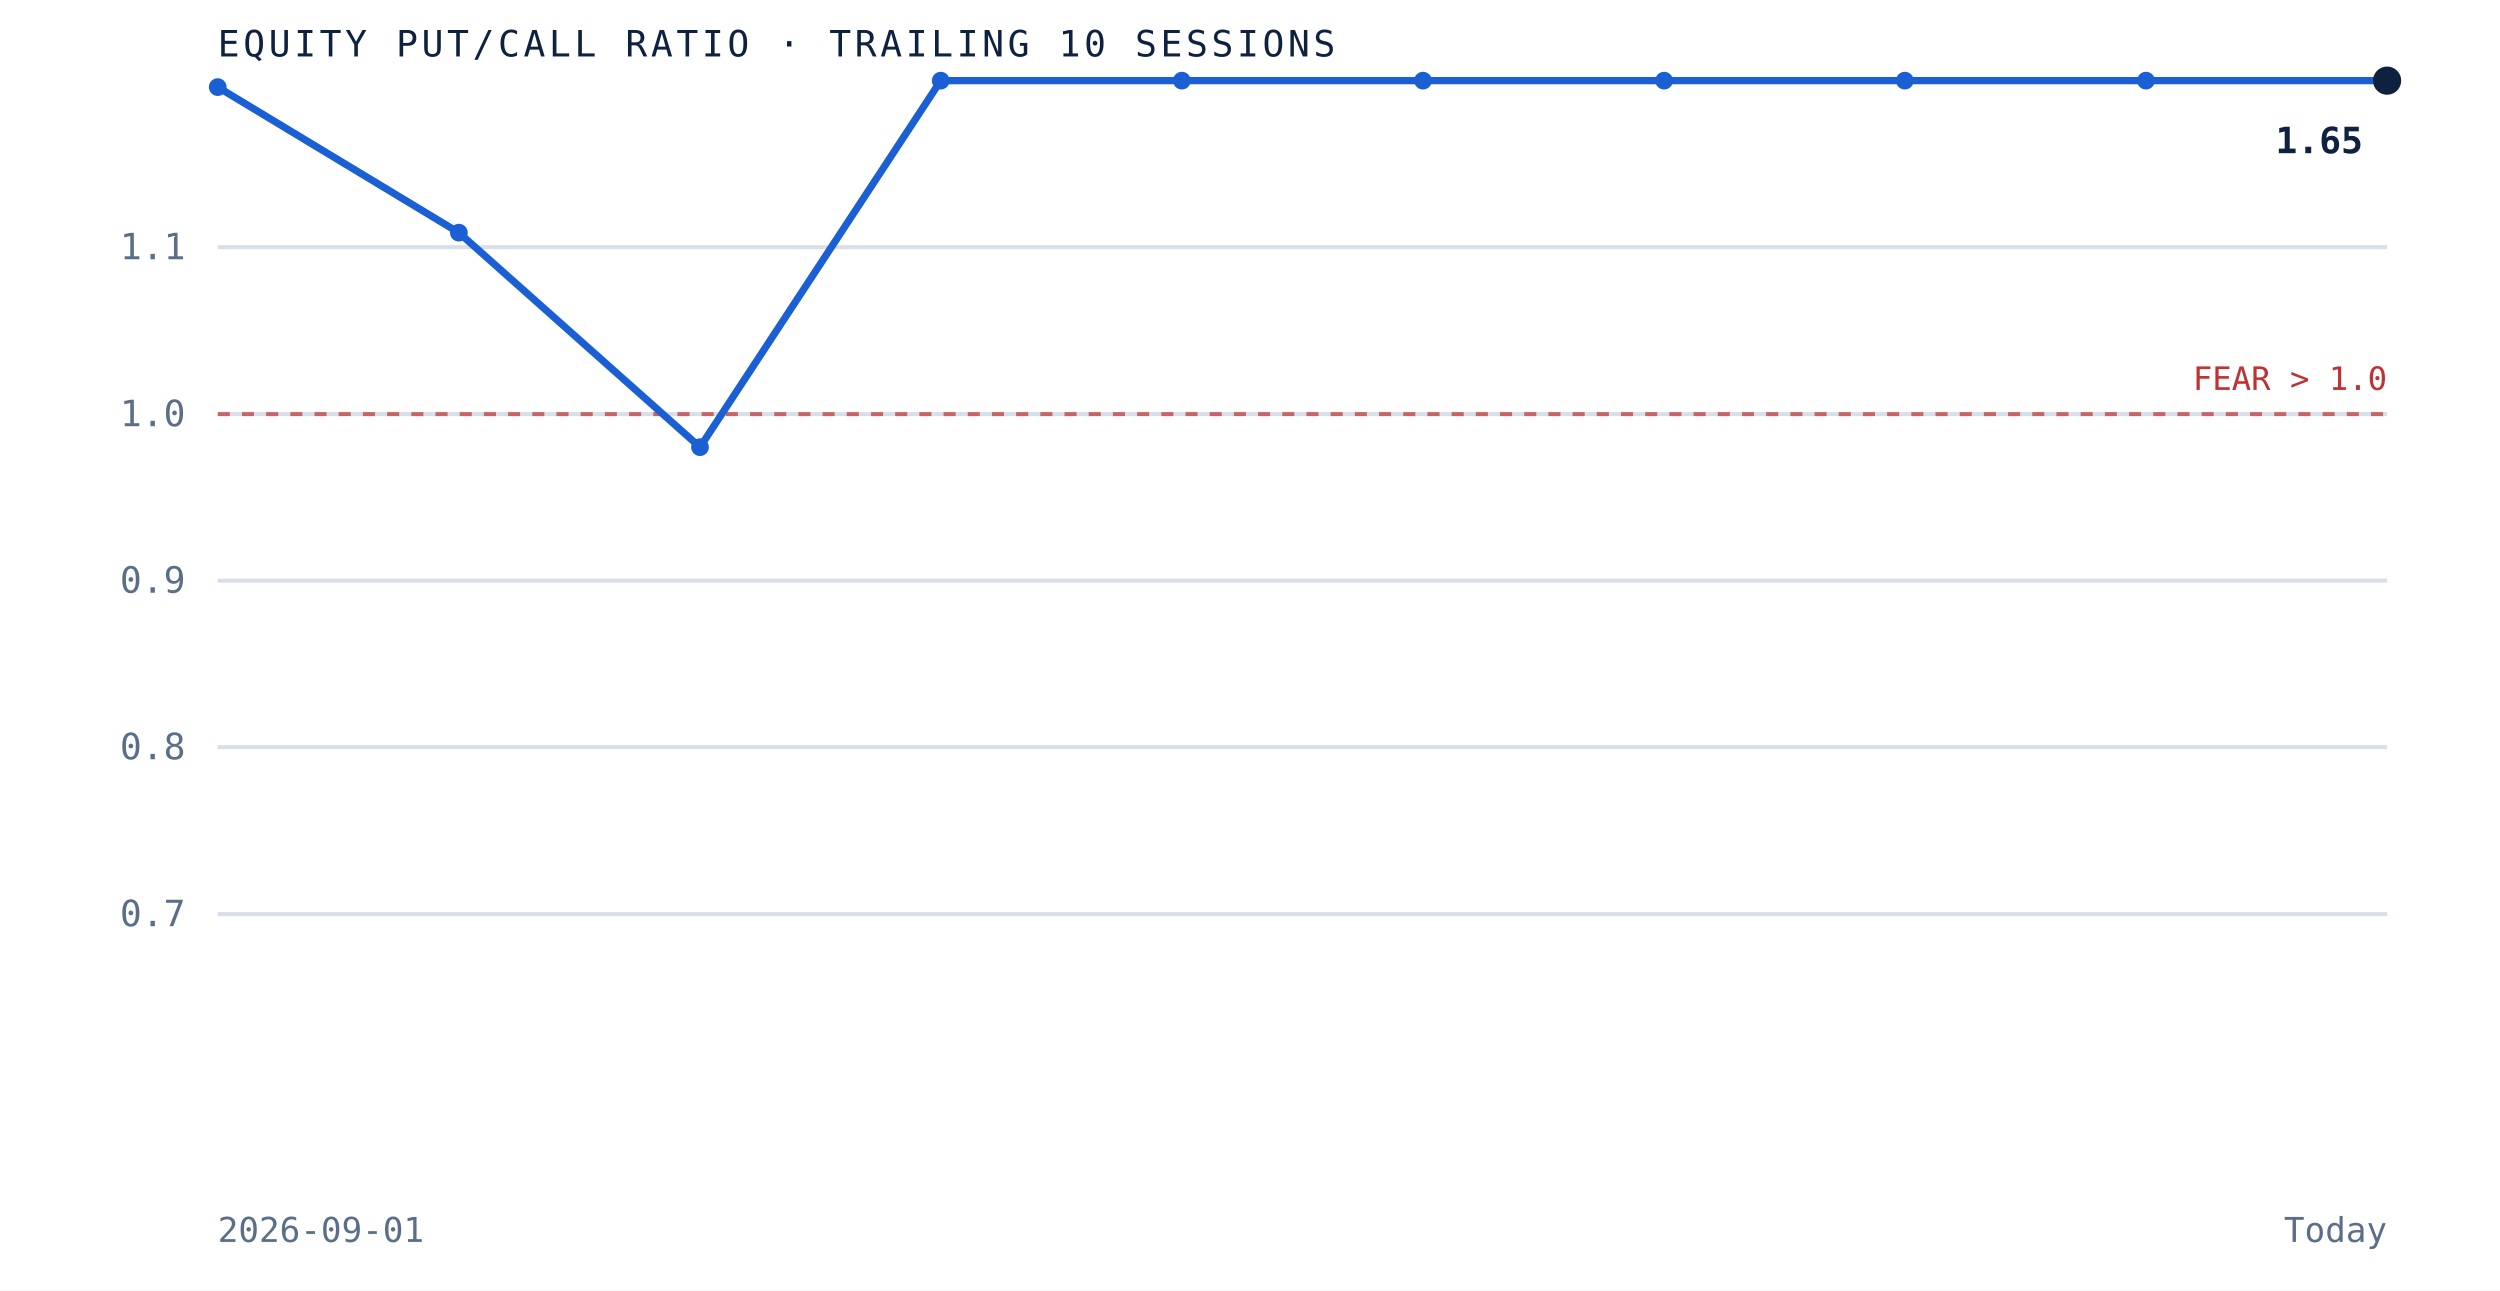
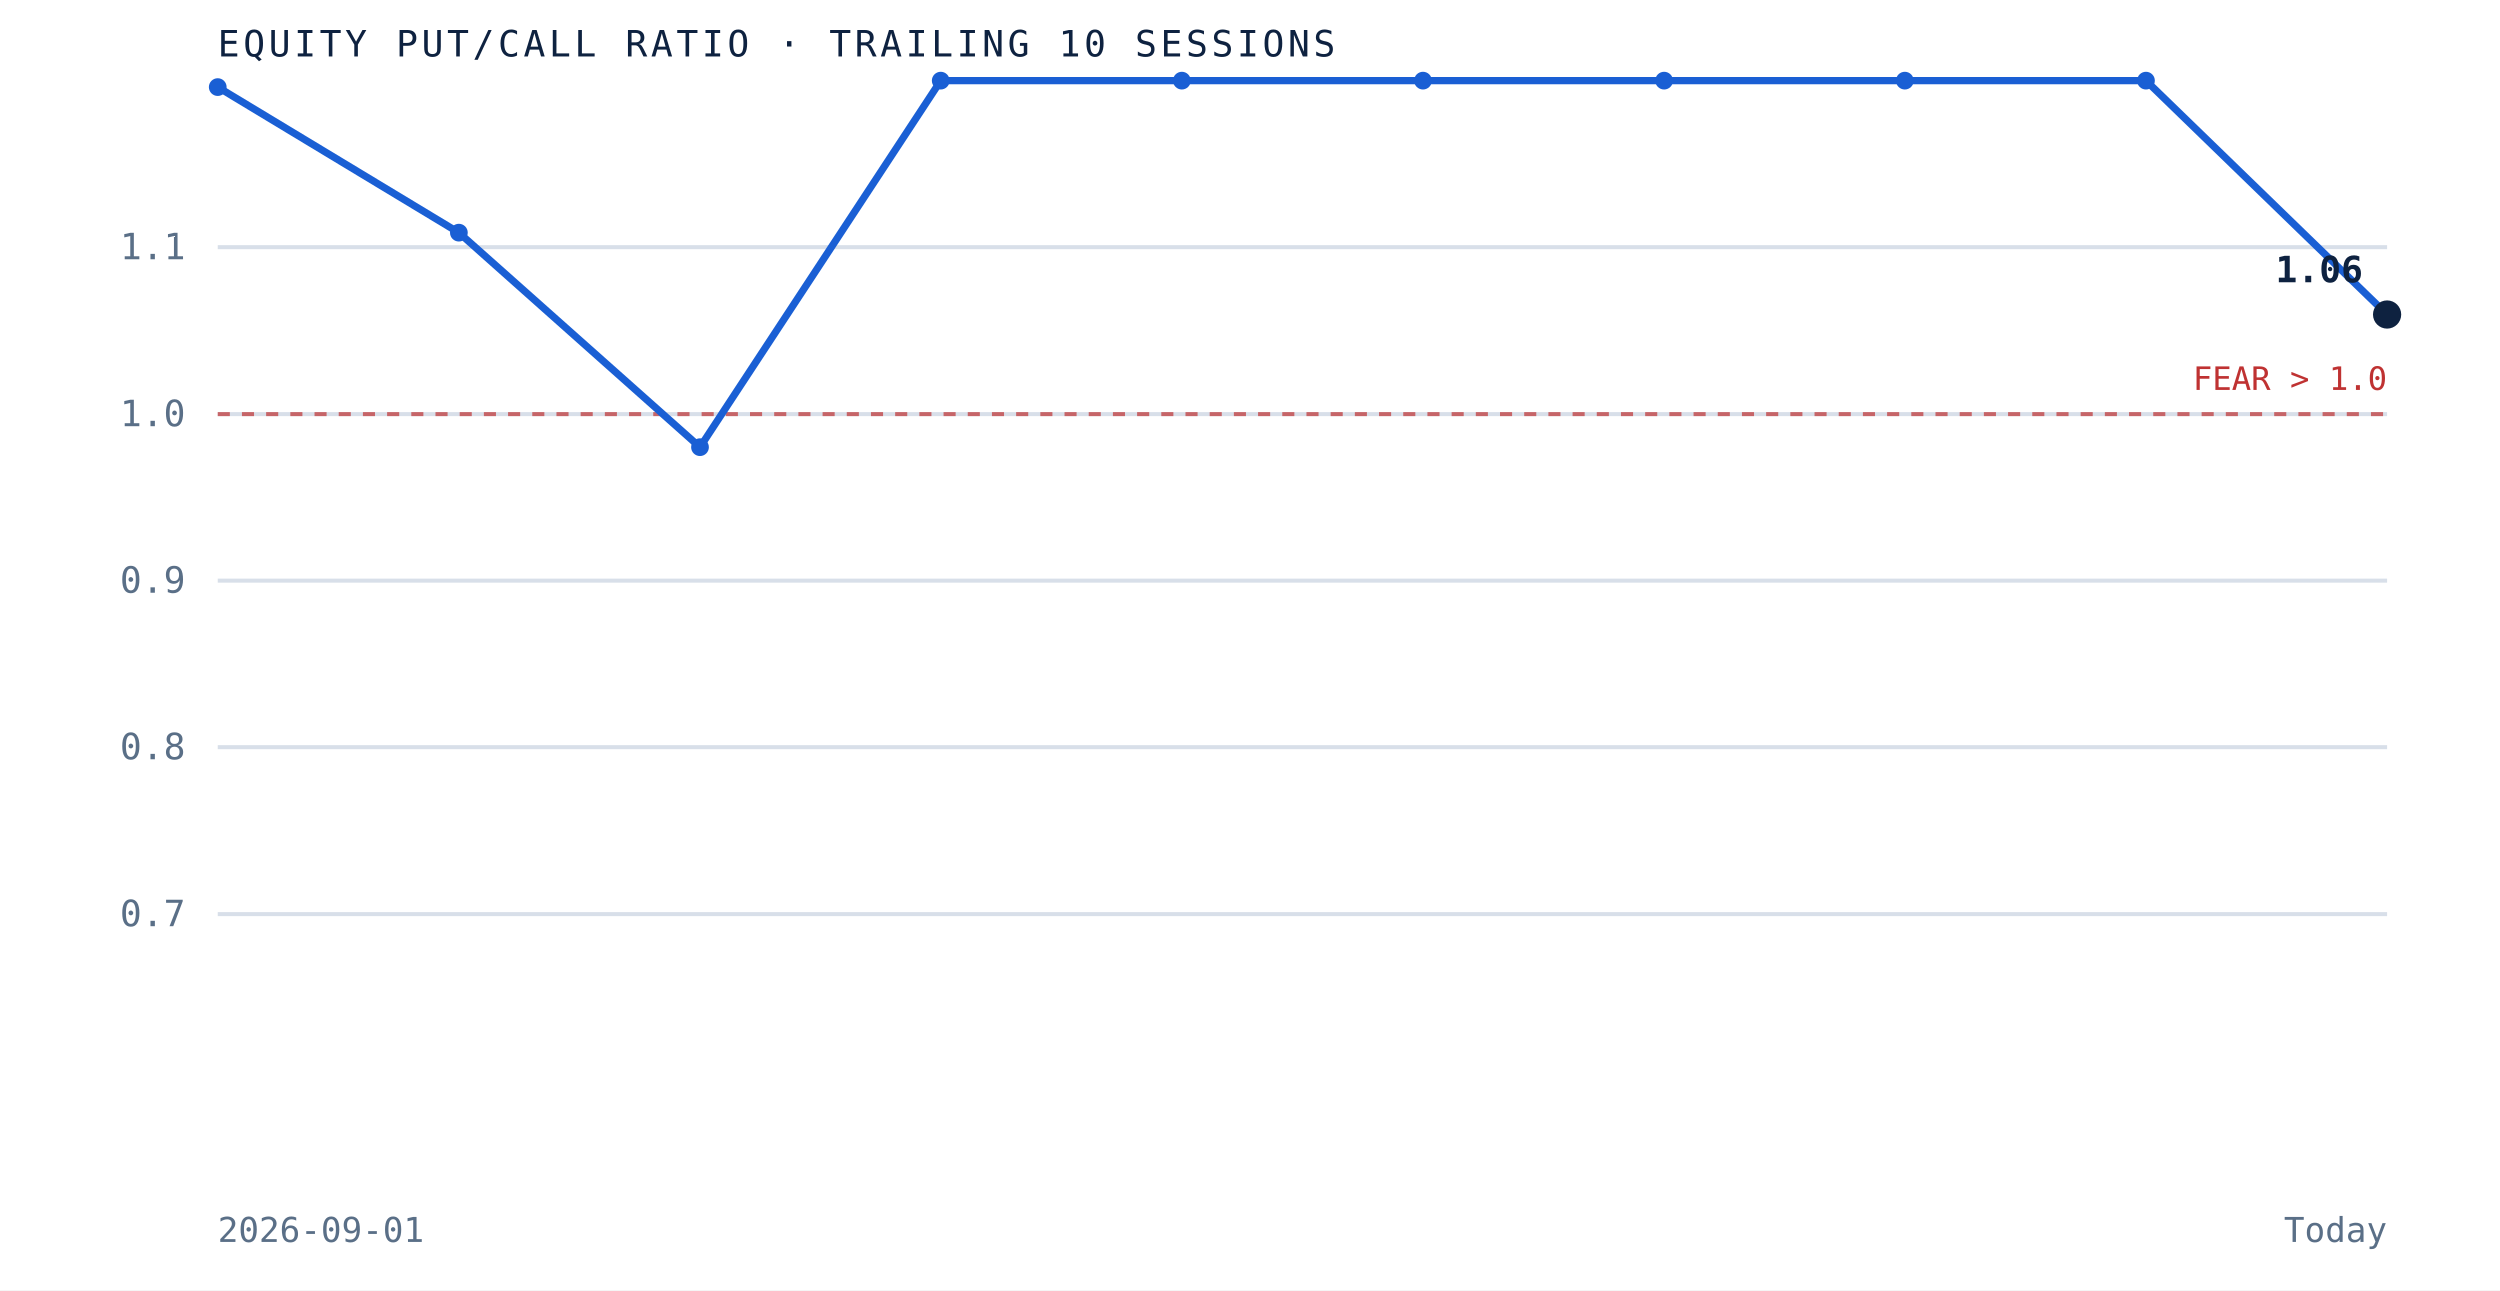
<svg xmlns="http://www.w3.org/2000/svg" viewBox="0 0 620 320" role="img" aria-label="Equity put to call ratio over the trailing 10 sessions" preserveAspectRatio="xMidYMid meet" style="width:100%;height:auto;display:block">
  <rect x="0" y="0" width="620" height="320" fill="white" />
  <line x1="54" y1="226.7" x2="592" y2="226.7" stroke="#d8dfe9" stroke-width="1" />
  <text x="46" y="229.7" text-anchor="end" font-family="'JetBrains Mono', monospace" font-size="9" fill="#5a6f87">0.7</text>
  <line x1="54" y1="185.3" x2="592" y2="185.3" stroke="#d8dfe9" stroke-width="1" />
  <text x="46" y="188.3" text-anchor="end" font-family="'JetBrains Mono', monospace" font-size="9" fill="#5a6f87">0.8</text>
  <line x1="54" y1="144.0" x2="592" y2="144.0" stroke="#d8dfe9" stroke-width="1" />
  <text x="46" y="147.0" text-anchor="end" font-family="'JetBrains Mono', monospace" font-size="9" fill="#5a6f87">0.9</text>
  <line x1="54" y1="102.7" x2="592" y2="102.7" stroke="#d8dfe9" stroke-width="1" />
  <text x="46" y="105.7" text-anchor="end" font-family="'JetBrains Mono', monospace" font-size="9" fill="#5a6f87">1.0</text>
  <line x1="54" y1="61.3" x2="592" y2="61.3" stroke="#d8dfe9" stroke-width="1" />
  <text x="46" y="64.3" text-anchor="end" font-family="'JetBrains Mono', monospace" font-size="9" fill="#5a6f87">1.1</text>
  <line x1="54" y1="102.7" x2="592" y2="102.7" stroke="#bf3232" stroke-width="1" stroke-dasharray="3 3" opacity="0.7" />
  <text x="592" y="96.7" text-anchor="end" font-family="'JetBrains Mono', monospace" font-size="8" fill="#bf3232">FEAR &gt; 1.0</text>
-   <path d="M 54.0 21.6 L 113.8 57.7 L 173.6 110.9 L 233.3 20.0 L 293.1 20.0 L 352.9 20.0 L 412.7 20.0 L 472.4 20.0 L 532.2 20.0 L 592.0 20.0" fill="none" stroke="#1a5fd4" stroke-width="1.8" />
+   <path d="M 54.0 21.6 L 113.8 57.7 L 173.6 110.9 L 233.3 20.0 L 293.1 20.0 L 352.9 20.0 L 412.7 20.0 L 472.4 20.0 L 532.2 20.0 L 592.0 78.0" fill="none" stroke="#1a5fd4" stroke-width="1.8" />
  <circle cx="54.0" cy="21.6" r="2.2" fill="#1a5fd4" />
  <circle cx="113.8" cy="57.7" r="2.2" fill="#1a5fd4" />
  <circle cx="173.6" cy="110.9" r="2.2" fill="#1a5fd4" />
  <circle cx="233.3" cy="20.0" r="2.2" fill="#1a5fd4" />
  <circle cx="293.1" cy="20.0" r="2.2" fill="#1a5fd4" />
  <circle cx="352.9" cy="20.0" r="2.2" fill="#1a5fd4" />
  <circle cx="412.7" cy="20.0" r="2.2" fill="#1a5fd4" />
  <circle cx="472.4" cy="20.0" r="2.2" fill="#1a5fd4" />
  <circle cx="532.2" cy="20.0" r="2.2" fill="#1a5fd4" />
-   <circle cx="592.0" cy="20.0" r="3.5" fill="#0e2240" />
-   <text x="586.0" y="38.0" text-anchor="end" font-family="'JetBrains Mono', monospace" font-size="9" font-weight="bold" fill="#0e2240">1.65</text>
+   <circle cx="592.0" cy="78.0" r="3.5" fill="#0e2240" />
+   <text x="586.0" y="70.0" text-anchor="end" font-family="'JetBrains Mono', monospace" font-size="9" font-weight="bold" fill="#0e2240">1.06</text>
  <text x="54" y="14" font-family="'JetBrains Mono', monospace" font-size="9" letter-spacing="0.1em" fill="#0e2240">EQUITY PUT/CALL RATIO · TRAILING 10 SESSIONS</text>
  <text x="54" y="308" font-family="'JetBrains Mono', monospace" font-size="8.5" fill="#5a6f87">2026-09-01</text>
  <text x="592" y="308" text-anchor="end" font-family="'JetBrains Mono', monospace" font-size="8.5" fill="#5a6f87">Today</text>
</svg>
